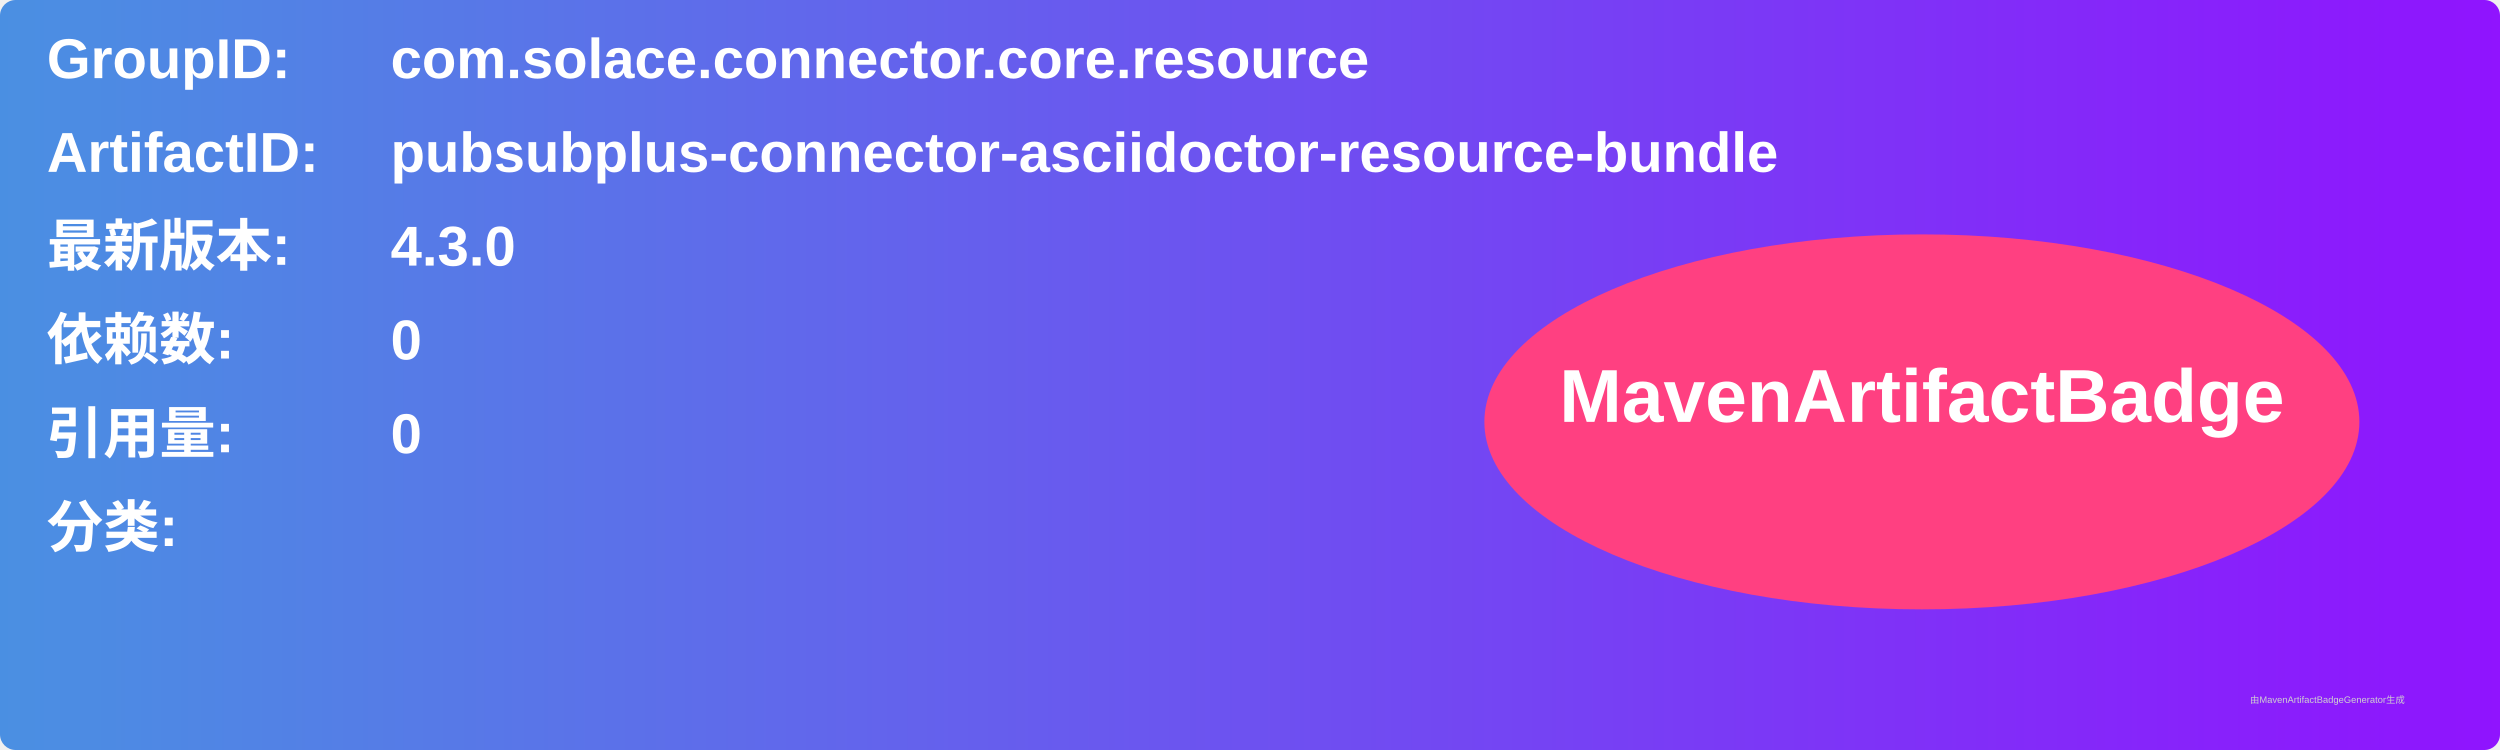
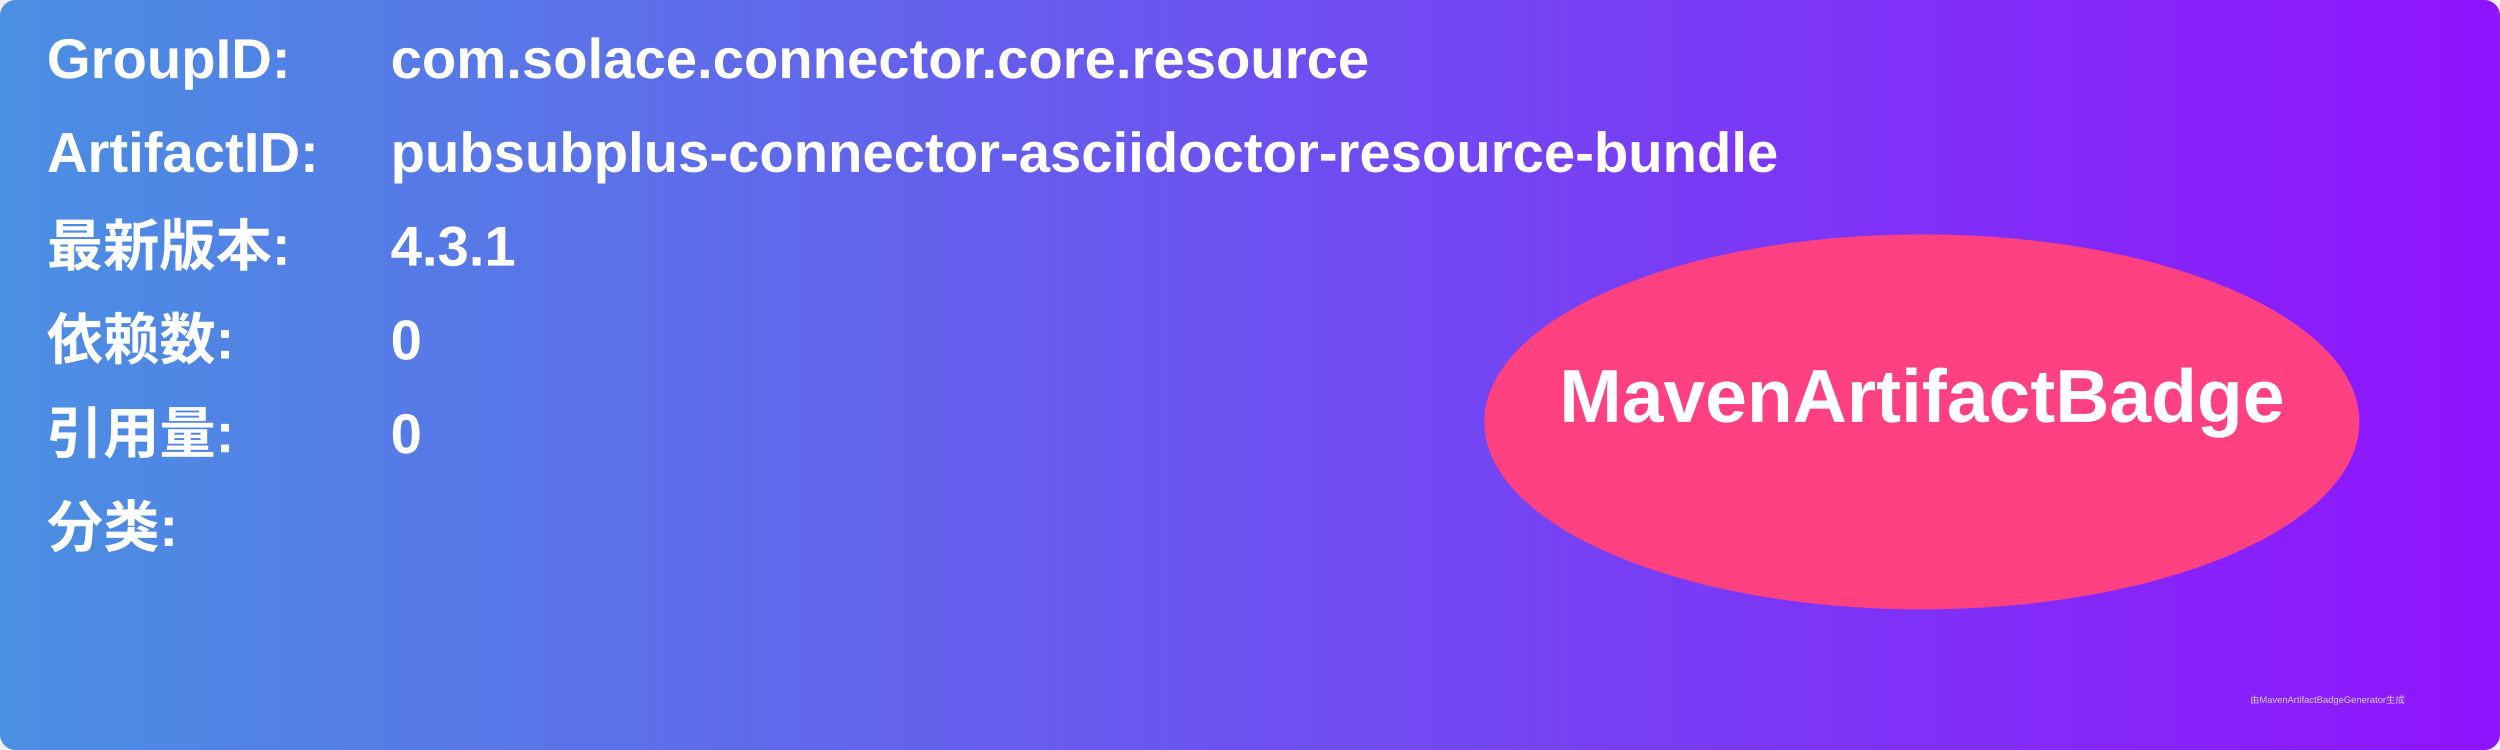
<svg xmlns="http://www.w3.org/2000/svg" width="800" height="240" viewBox="0 0 800 240">
  <linearGradient id="grad" x1="0%" y1="0%" x2="100%" y2="0%">
    <stop offset="0%" stop-color="#4a90e2" />
    <stop offset="100%" stop-color="#9013fe" />
  </linearGradient>
  <rect width="100%" height="100%" rx="5" ry="5" fill="url(#grad)" />
  <g transform="translate(15, 15)">
    <text x="0" y="10" font-family="Arial" font-size="18" fill="white" font-weight="bold" width="260">GroupID:</text>
    <text x="110" y="10" font-family="Arial" font-size="18" fill="white" font-weight="bold" width="460">com.solace.connector.core.resource</text>
    <text x="0" y="40" font-family="Arial" font-size="18" fill="white" font-weight="bold" width="260">ArtifactID:</text>
    <text x="110" y="40" font-family="Arial" font-size="18" fill="white" font-weight="bold" width="460">pubsubplus-connector-asciidoctor-resource-bundle</text>
    <text x="0" y="70" font-family="Arial" font-size="18" fill="white" font-weight="bold">最新版本:</text>
    <text x="110" y="70" font-family="Arial" font-size="18" fill="white" font-weight="bold">
-       <tspan font-weight="bold">4.3.0</tspan>
+       <tspan font-weight="bold">4.3.1</tspan>
    </text>
    <text x="0" y="100" font-family="Arial" font-size="18" fill="white" font-weight="bold">依赖数: </text>
    <text x="110" y="100" font-family="Arial" font-size="18" fill="white">
      <tspan font-weight="bold">0</tspan>
    </text>
    <text x="0" y="130" font-family="Arial" font-size="18" fill="white" font-weight="bold">引用量: </text>
    <text x="110" y="130" font-family="Arial" font-size="18" fill="white">
      <tspan font-weight="bold">0</tspan>
    </text>
    <text x="0" y="160" font-family="Arial" font-size="18" fill="white" font-weight="bold">分类:</text>
    <text x="10" y="190" font-family="Arial" font-size="10" fill="white">
      <tspan font-weight="bold" />
    </text>
    <ellipse cx="600" cy="120" rx="140" ry="60" fill="#ff4081" />
    <text x="600" y="120" text-anchor="middle" font-family="Arial" font-size="24" fill="white" font-weight="bold">MavenArtifactBadge</text>
  </g>
  <text x="720" y="225" font-family="Arial" font-size="3" fill="#d0d0d0">由MavenArtifactBadgeGenerator生成</text>
</svg>
